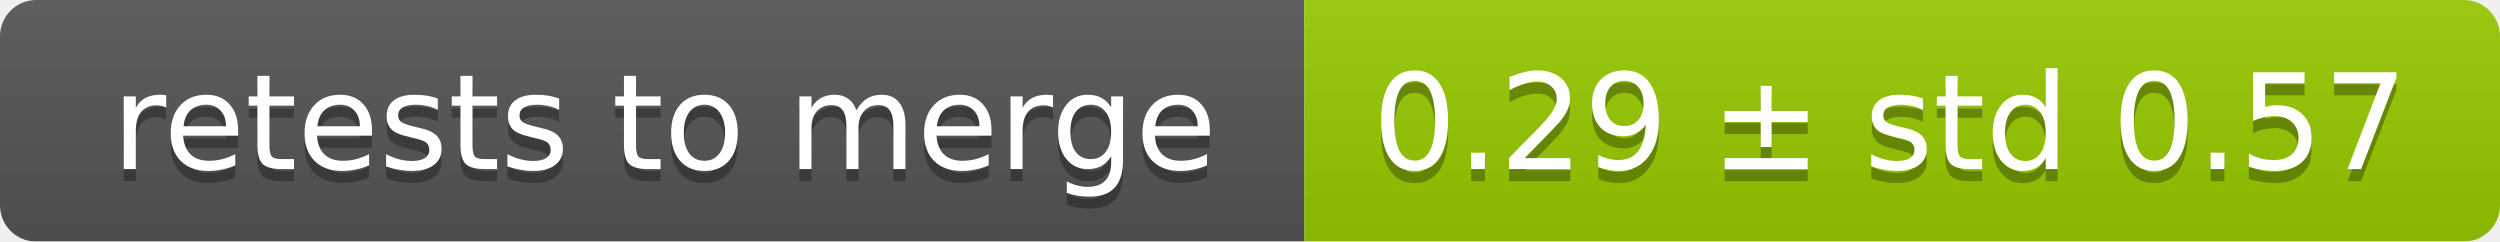
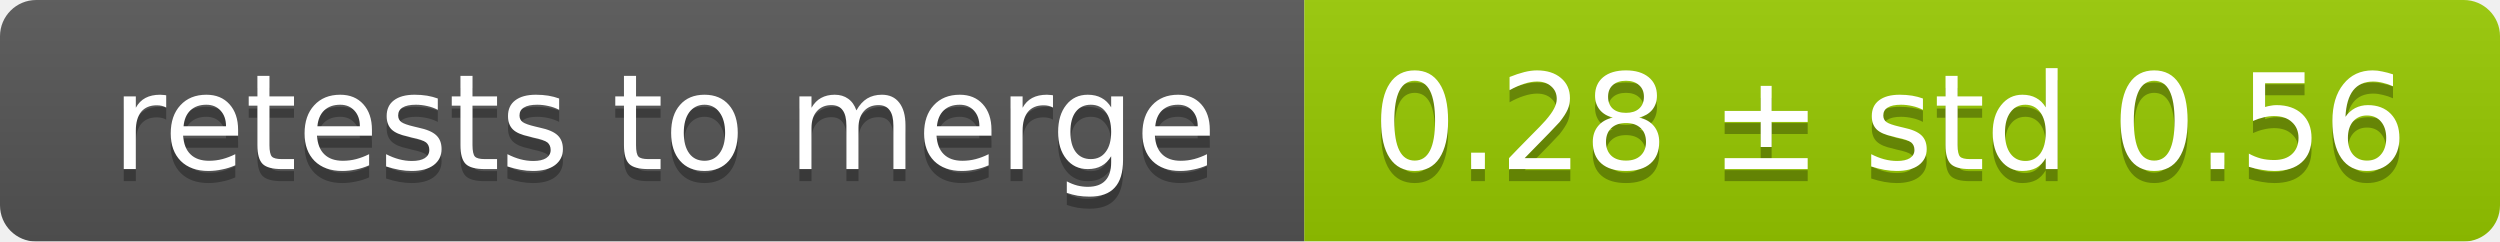
<svg xmlns="http://www.w3.org/2000/svg" width="207" height="20">
  <linearGradient id="smooth" x2="0" y2="100%">
    <stop offset="0" stop-color="#bbb" stop-opacity=".1" />
    <stop offset="1" stop-opacity=".1" />
  </linearGradient>
  <mask id="round">
    <rect width="207" height="20" rx="3" fill="#fff" />
  </mask>
  <g mask="url(#round)">
    <rect width="108" height="20" fill="#555" />
    <rect x="108" width="99" height="20" fill="#97ca00" />
    <rect width="207" height="20" fill="url(#smooth)" />
  </g>
  <g fill="#fff" text-anchor="middle" font-family="DejaVu Sans,Verdana,Geneva,sans-serif" font-size="11">
    <text x="55" y="15" fill="#010101" fill-opacity=".3">retests to merge</text>
    <text x="55" y="14">retests to merge</text>
-     <text x="156.5" y="15" fill="#010101" fill-opacity=".3">0.29 ± std 0.57</text>
-     <text x="156.5" y="14">0.29 ± std 0.57</text>
+     <text x="156.5" y="15" fill="#010101" fill-opacity=".3">0.28 ± std 0.56</text>
+     <text x="156.5" y="14">0.28 ± std 0.56</text>
  </g>
</svg>
